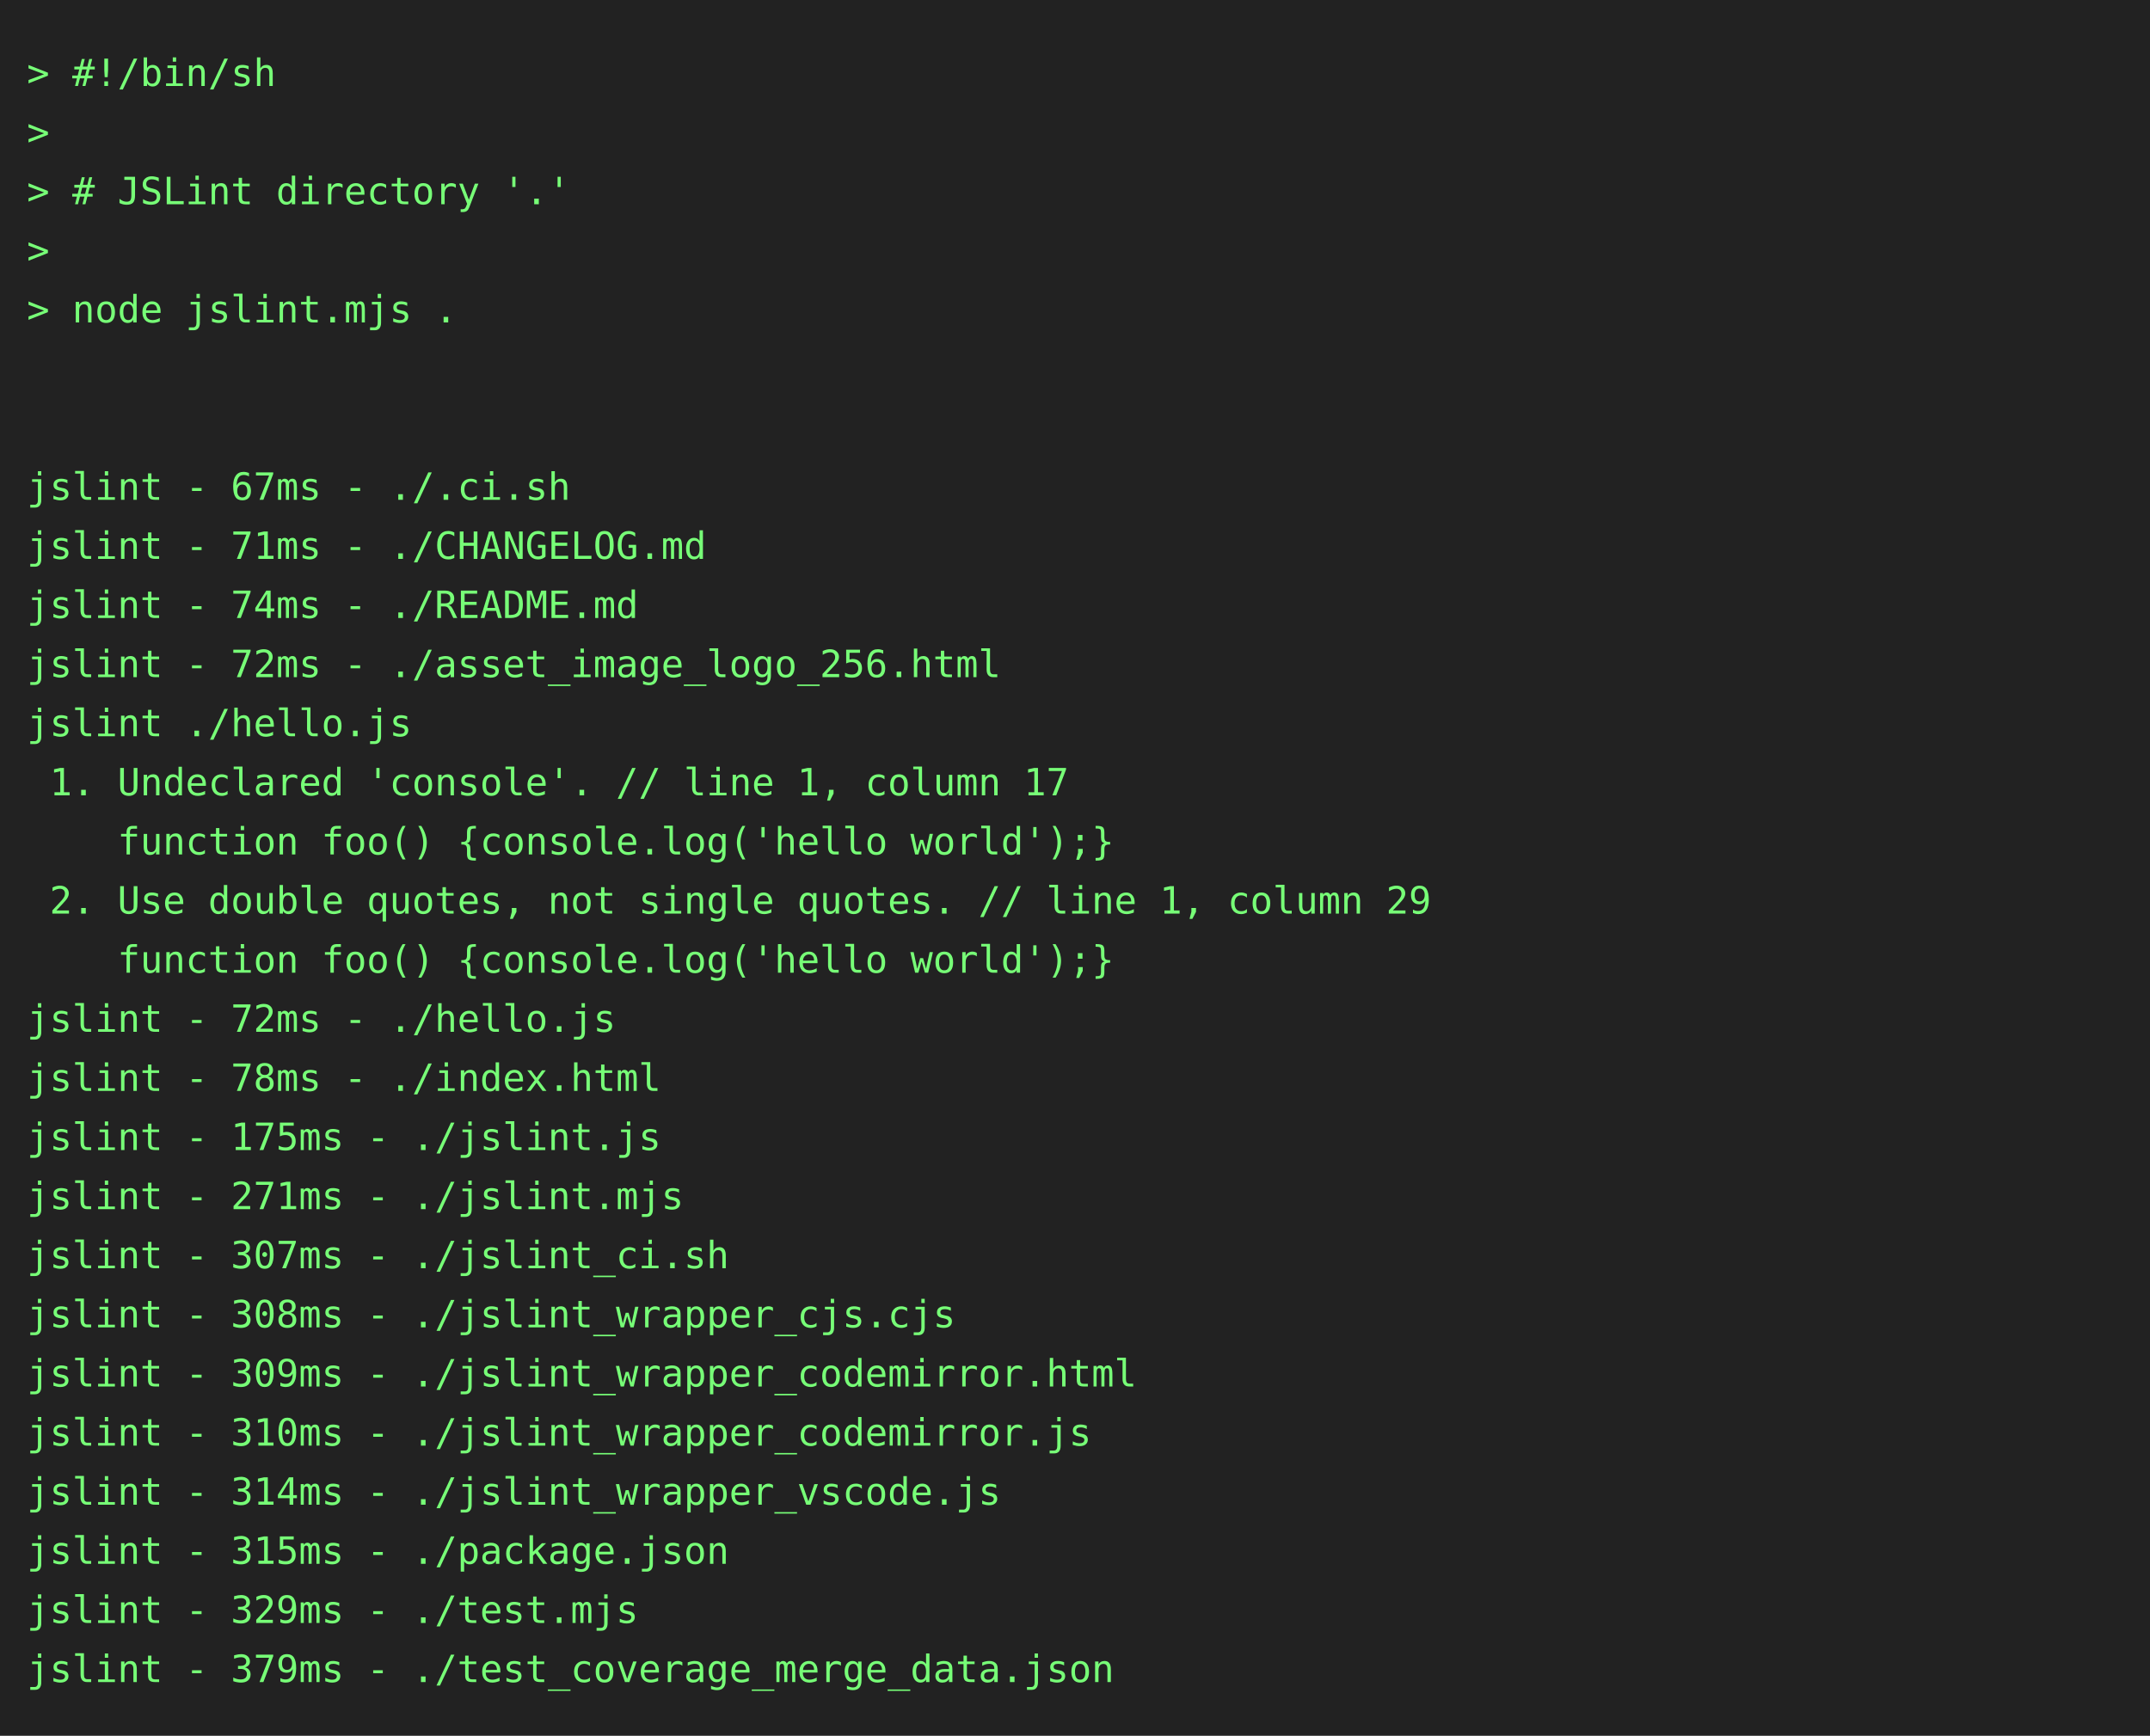
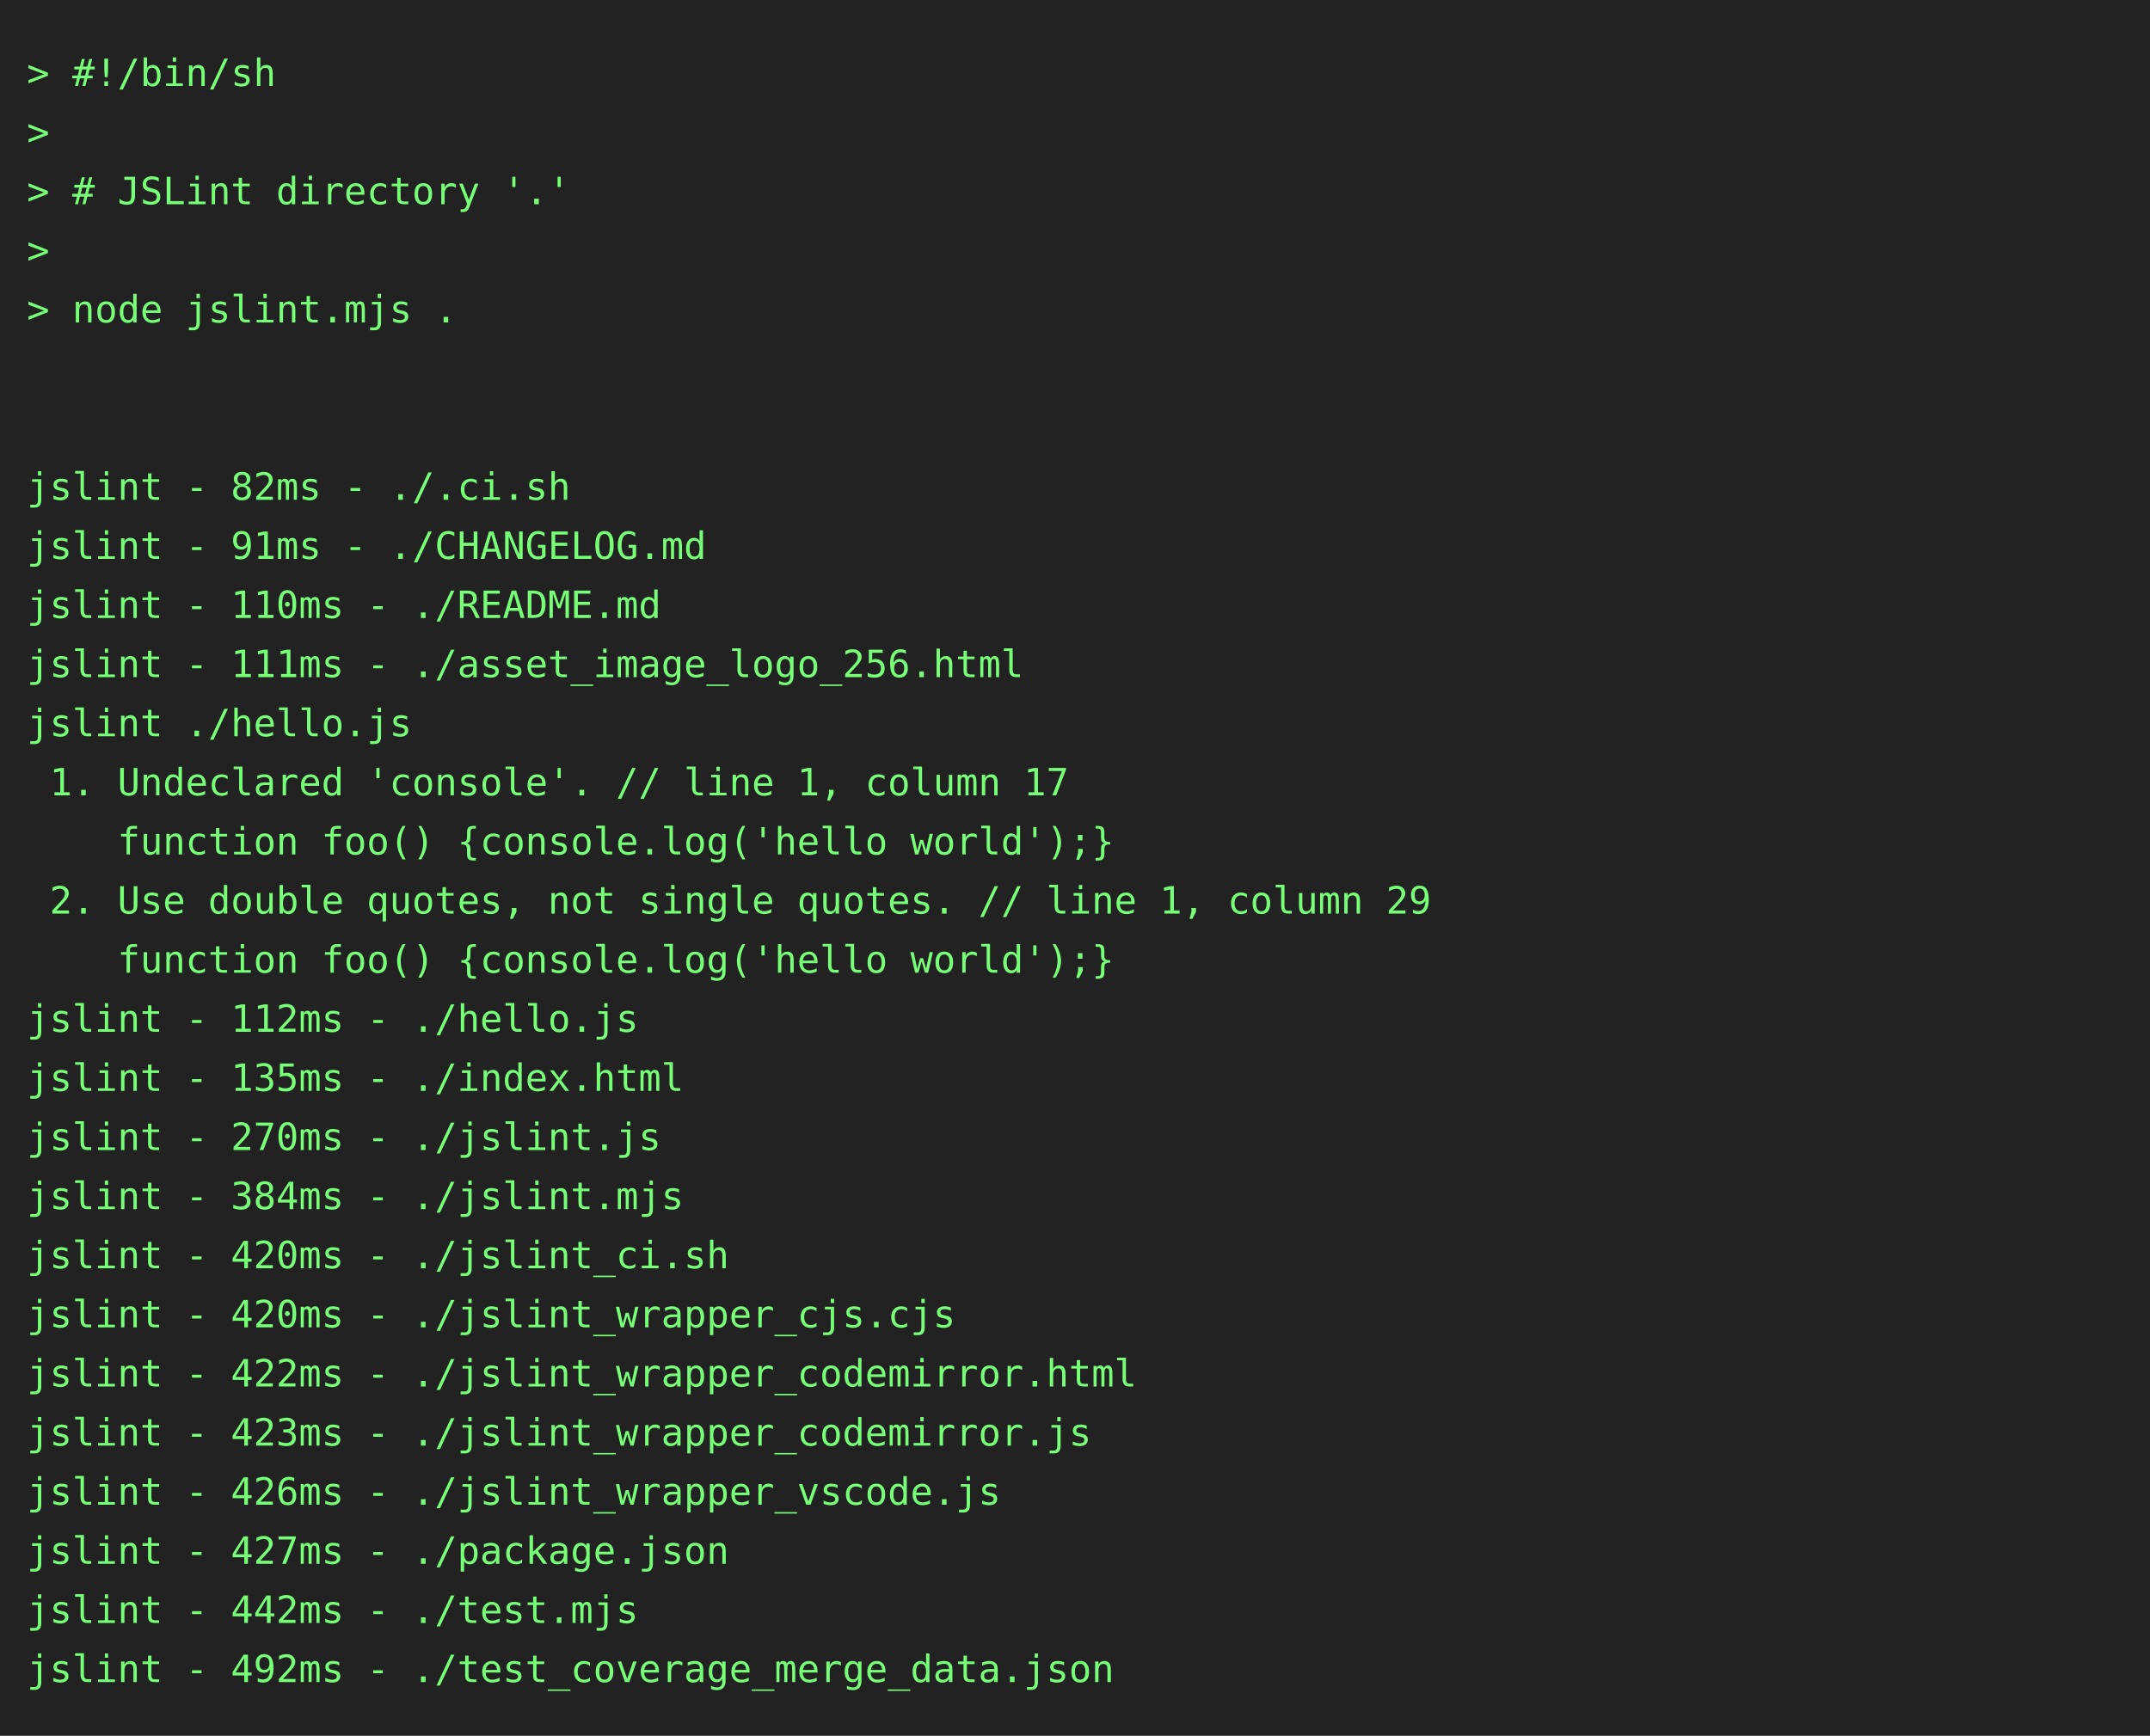
<svg xmlns="http://www.w3.org/2000/svg" height="646" width="800">
  <rect height="646" fill="#222" width="800" />
  <text fill="#7f7" font-family="consolas, menlo, monospace" font-size="14" xml:space="preserve">
    <tspan lengthAdjust="spacingAndGlyphs" textLength="768" x="10" y="32">&gt; #!/bin/sh                                                                                      </tspan>
    <tspan lengthAdjust="spacingAndGlyphs" textLength="768" x="10" y="54">&gt;                                                                                                </tspan>
    <tspan lengthAdjust="spacingAndGlyphs" textLength="768" x="10" y="76">&gt; # JSLint directory '.'                                                                         </tspan>
    <tspan lengthAdjust="spacingAndGlyphs" textLength="768" x="10" y="98">&gt;                                                                                                </tspan>
    <tspan lengthAdjust="spacingAndGlyphs" textLength="768" x="10" y="120">&gt; node jslint.mjs .                                                                              </tspan>
    <tspan lengthAdjust="spacingAndGlyphs" textLength="768" x="10" y="142">                                                                                                 </tspan>
    <tspan lengthAdjust="spacingAndGlyphs" textLength="768" x="10" y="164">                                                                                                 </tspan>
-     <tspan lengthAdjust="spacingAndGlyphs" textLength="768" x="10" y="186">jslint - 67ms - ./.ci.sh                                                                         </tspan>
-     <tspan lengthAdjust="spacingAndGlyphs" textLength="768" x="10" y="208">jslint - 71ms - ./CHANGELOG.md                                                                   </tspan>
-     <tspan lengthAdjust="spacingAndGlyphs" textLength="768" x="10" y="230">jslint - 74ms - ./README.md                                                                      </tspan>
-     <tspan lengthAdjust="spacingAndGlyphs" textLength="768" x="10" y="252">jslint - 72ms - ./asset_image_logo_256.html                                                      </tspan>
+     <tspan lengthAdjust="spacingAndGlyphs" textLength="768" x="10" y="186">jslint - 82ms - ./.ci.sh                                                                         </tspan>
+     <tspan lengthAdjust="spacingAndGlyphs" textLength="768" x="10" y="208">jslint - 91ms - ./CHANGELOG.md                                                                   </tspan>
+     <tspan lengthAdjust="spacingAndGlyphs" textLength="768" x="10" y="230">jslint - 110ms - ./README.md                                                                     </tspan>
+     <tspan lengthAdjust="spacingAndGlyphs" textLength="768" x="10" y="252">jslint - 111ms - ./asset_image_logo_256.html                                                     </tspan>
    <tspan lengthAdjust="spacingAndGlyphs" textLength="768" x="10" y="274">jslint ./hello.js                                                                                </tspan>
    <tspan lengthAdjust="spacingAndGlyphs" textLength="768" x="10" y="296"> 1. Undeclared 'console'. // line 1, column 17                                                   </tspan>
    <tspan lengthAdjust="spacingAndGlyphs" textLength="768" x="10" y="318">    function foo() {console.log('hello world');}                                                 </tspan>
    <tspan lengthAdjust="spacingAndGlyphs" textLength="768" x="10" y="340"> 2. Use double quotes, not single quotes. // line 1, column 29                                   </tspan>
    <tspan lengthAdjust="spacingAndGlyphs" textLength="768" x="10" y="362">    function foo() {console.log('hello world');}                                                 </tspan>
-     <tspan lengthAdjust="spacingAndGlyphs" textLength="768" x="10" y="384">jslint - 72ms - ./hello.js                                                                       </tspan>
-     <tspan lengthAdjust="spacingAndGlyphs" textLength="768" x="10" y="406">jslint - 78ms - ./index.html                                                                     </tspan>
-     <tspan lengthAdjust="spacingAndGlyphs" textLength="768" x="10" y="428">jslint - 175ms - ./jslint.js                                                                     </tspan>
-     <tspan lengthAdjust="spacingAndGlyphs" textLength="768" x="10" y="450">jslint - 271ms - ./jslint.mjs                                                                    </tspan>
-     <tspan lengthAdjust="spacingAndGlyphs" textLength="768" x="10" y="472">jslint - 307ms - ./jslint_ci.sh                                                                  </tspan>
-     <tspan lengthAdjust="spacingAndGlyphs" textLength="768" x="10" y="494">jslint - 308ms - ./jslint_wrapper_cjs.cjs                                                        </tspan>
-     <tspan lengthAdjust="spacingAndGlyphs" textLength="768" x="10" y="516">jslint - 309ms - ./jslint_wrapper_codemirror.html                                                </tspan>
-     <tspan lengthAdjust="spacingAndGlyphs" textLength="768" x="10" y="538">jslint - 310ms - ./jslint_wrapper_codemirror.js                                                  </tspan>
-     <tspan lengthAdjust="spacingAndGlyphs" textLength="768" x="10" y="560">jslint - 314ms - ./jslint_wrapper_vscode.js                                                      </tspan>
-     <tspan lengthAdjust="spacingAndGlyphs" textLength="768" x="10" y="582">jslint - 315ms - ./package.json                                                                  </tspan>
-     <tspan lengthAdjust="spacingAndGlyphs" textLength="768" x="10" y="604">jslint - 329ms - ./test.mjs                                                                      </tspan>
-     <tspan lengthAdjust="spacingAndGlyphs" textLength="768" x="10" y="626">jslint - 379ms - ./test_coverage_merge_data.json                                                 </tspan>
+     <tspan lengthAdjust="spacingAndGlyphs" textLength="768" x="10" y="384">jslint - 112ms - ./hello.js                                                                      </tspan>
+     <tspan lengthAdjust="spacingAndGlyphs" textLength="768" x="10" y="406">jslint - 135ms - ./index.html                                                                    </tspan>
+     <tspan lengthAdjust="spacingAndGlyphs" textLength="768" x="10" y="428">jslint - 270ms - ./jslint.js                                                                     </tspan>
+     <tspan lengthAdjust="spacingAndGlyphs" textLength="768" x="10" y="450">jslint - 384ms - ./jslint.mjs                                                                    </tspan>
+     <tspan lengthAdjust="spacingAndGlyphs" textLength="768" x="10" y="472">jslint - 420ms - ./jslint_ci.sh                                                                  </tspan>
+     <tspan lengthAdjust="spacingAndGlyphs" textLength="768" x="10" y="494">jslint - 420ms - ./jslint_wrapper_cjs.cjs                                                        </tspan>
+     <tspan lengthAdjust="spacingAndGlyphs" textLength="768" x="10" y="516">jslint - 422ms - ./jslint_wrapper_codemirror.html                                                </tspan>
+     <tspan lengthAdjust="spacingAndGlyphs" textLength="768" x="10" y="538">jslint - 423ms - ./jslint_wrapper_codemirror.js                                                  </tspan>
+     <tspan lengthAdjust="spacingAndGlyphs" textLength="768" x="10" y="560">jslint - 426ms - ./jslint_wrapper_vscode.js                                                      </tspan>
+     <tspan lengthAdjust="spacingAndGlyphs" textLength="768" x="10" y="582">jslint - 427ms - ./package.json                                                                  </tspan>
+     <tspan lengthAdjust="spacingAndGlyphs" textLength="768" x="10" y="604">jslint - 442ms - ./test.mjs                                                                      </tspan>
+     <tspan lengthAdjust="spacingAndGlyphs" textLength="768" x="10" y="626">jslint - 492ms - ./test_coverage_merge_data.json                                                 </tspan>
  </text>
</svg>
